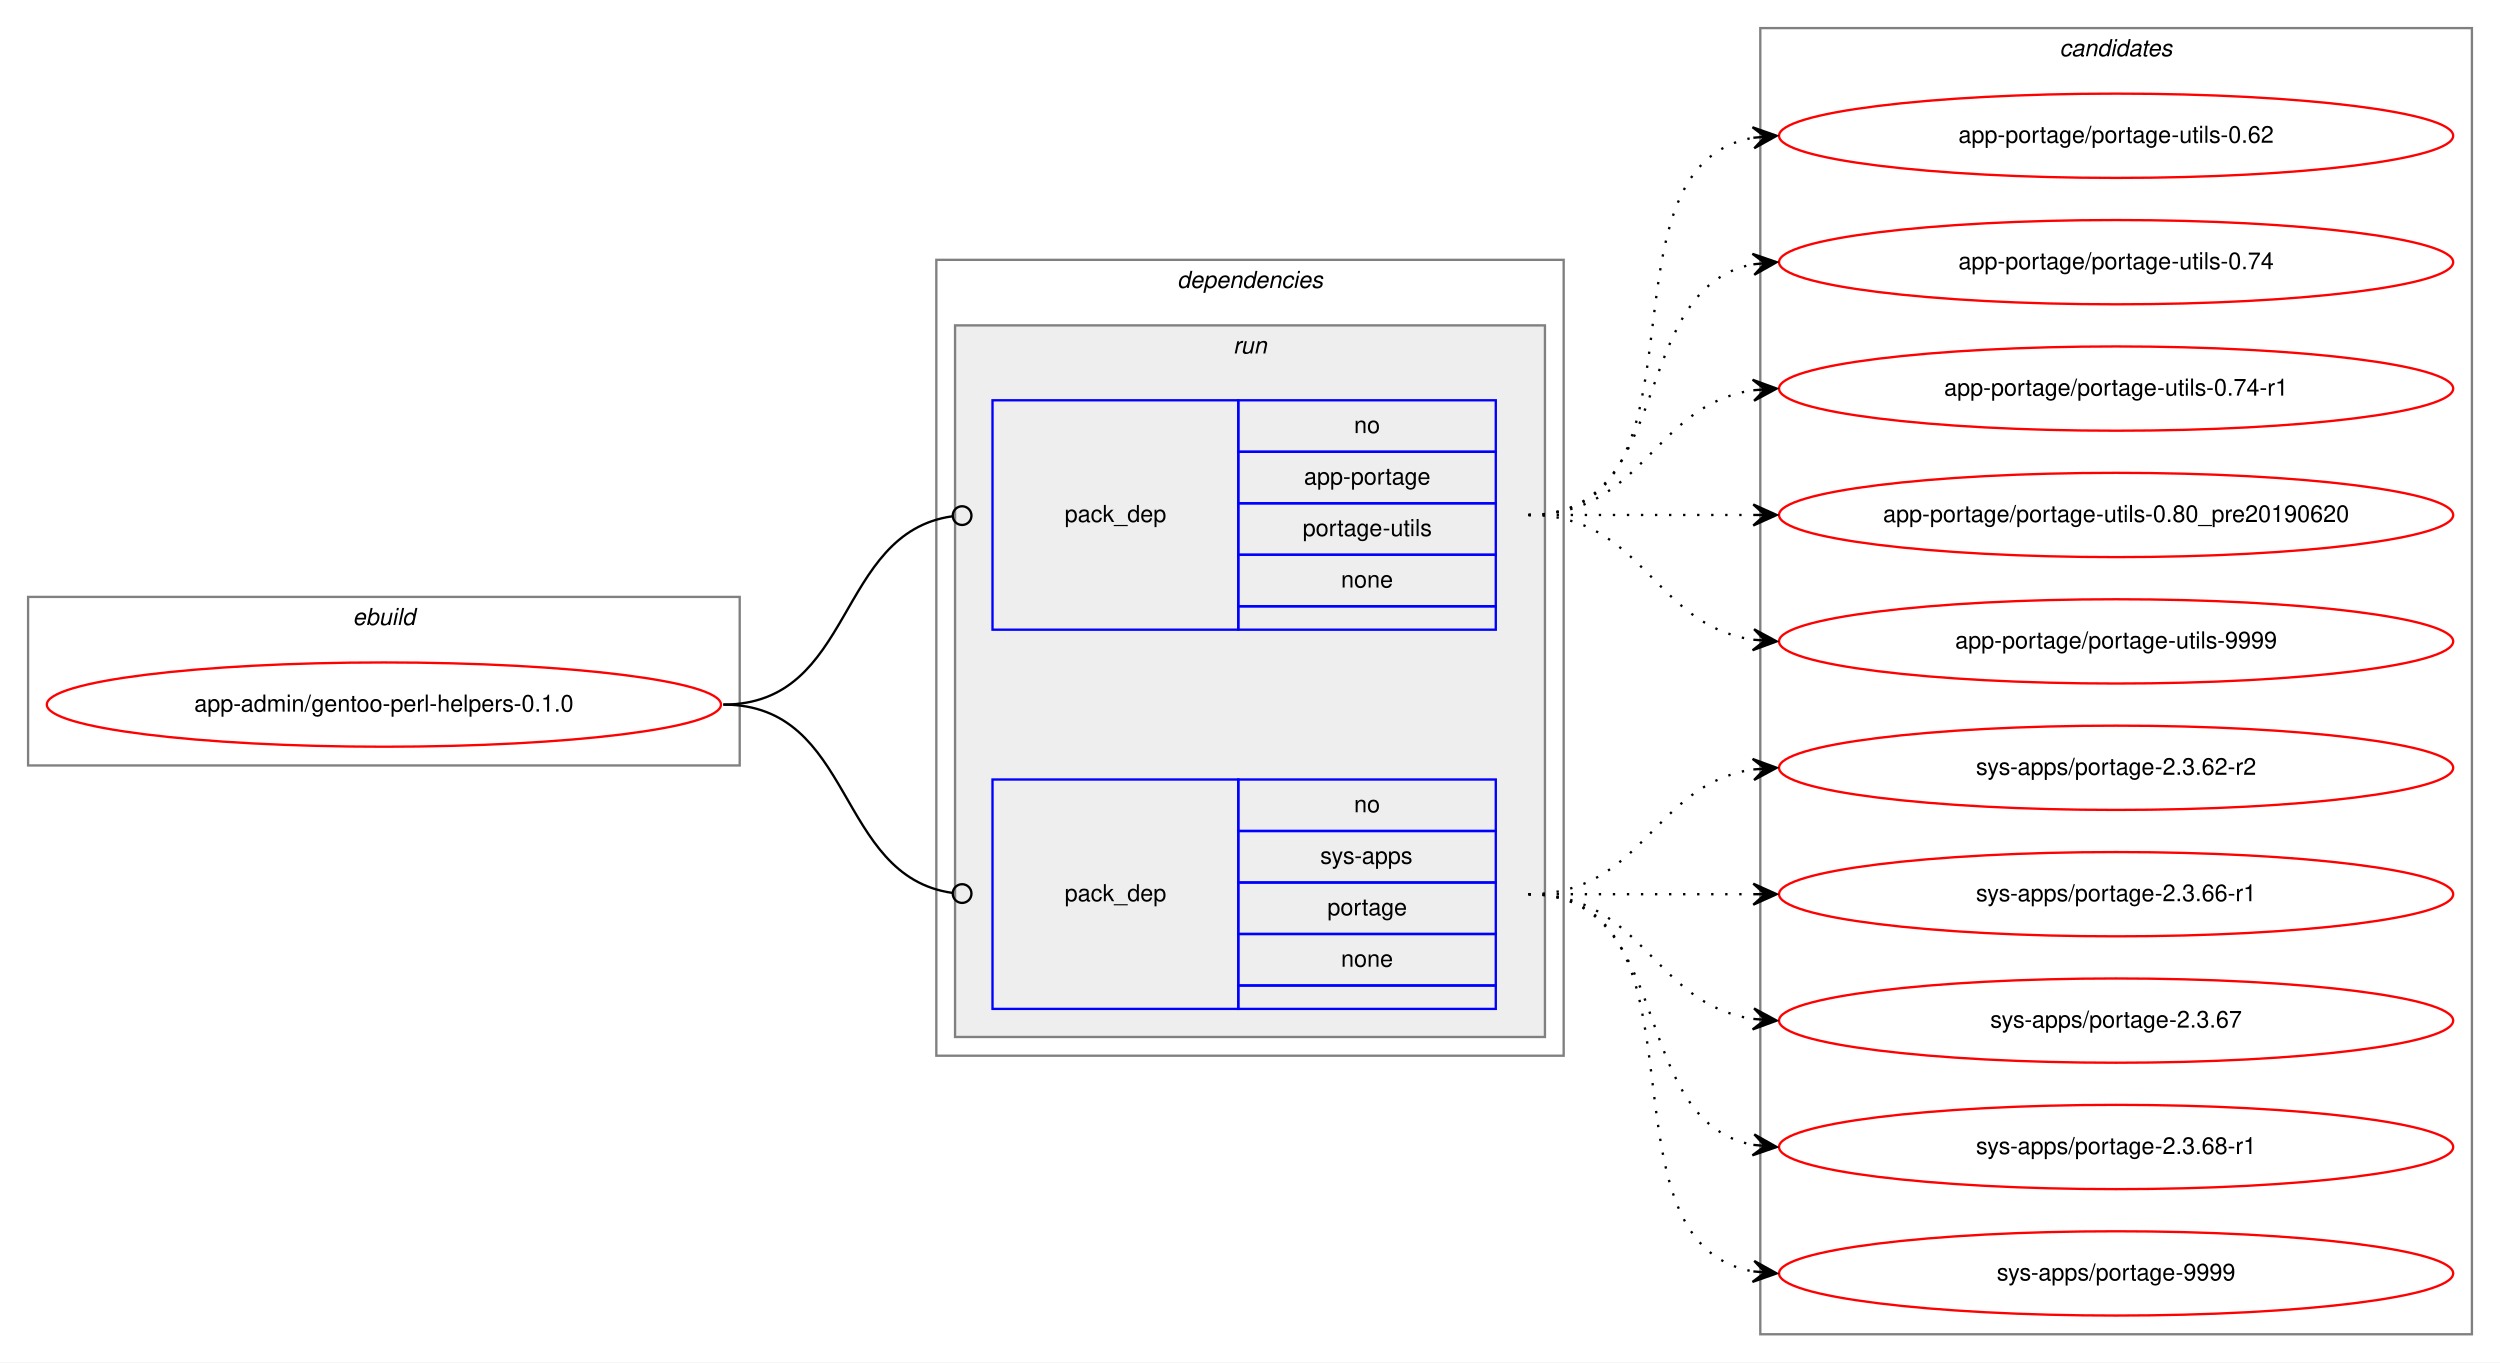
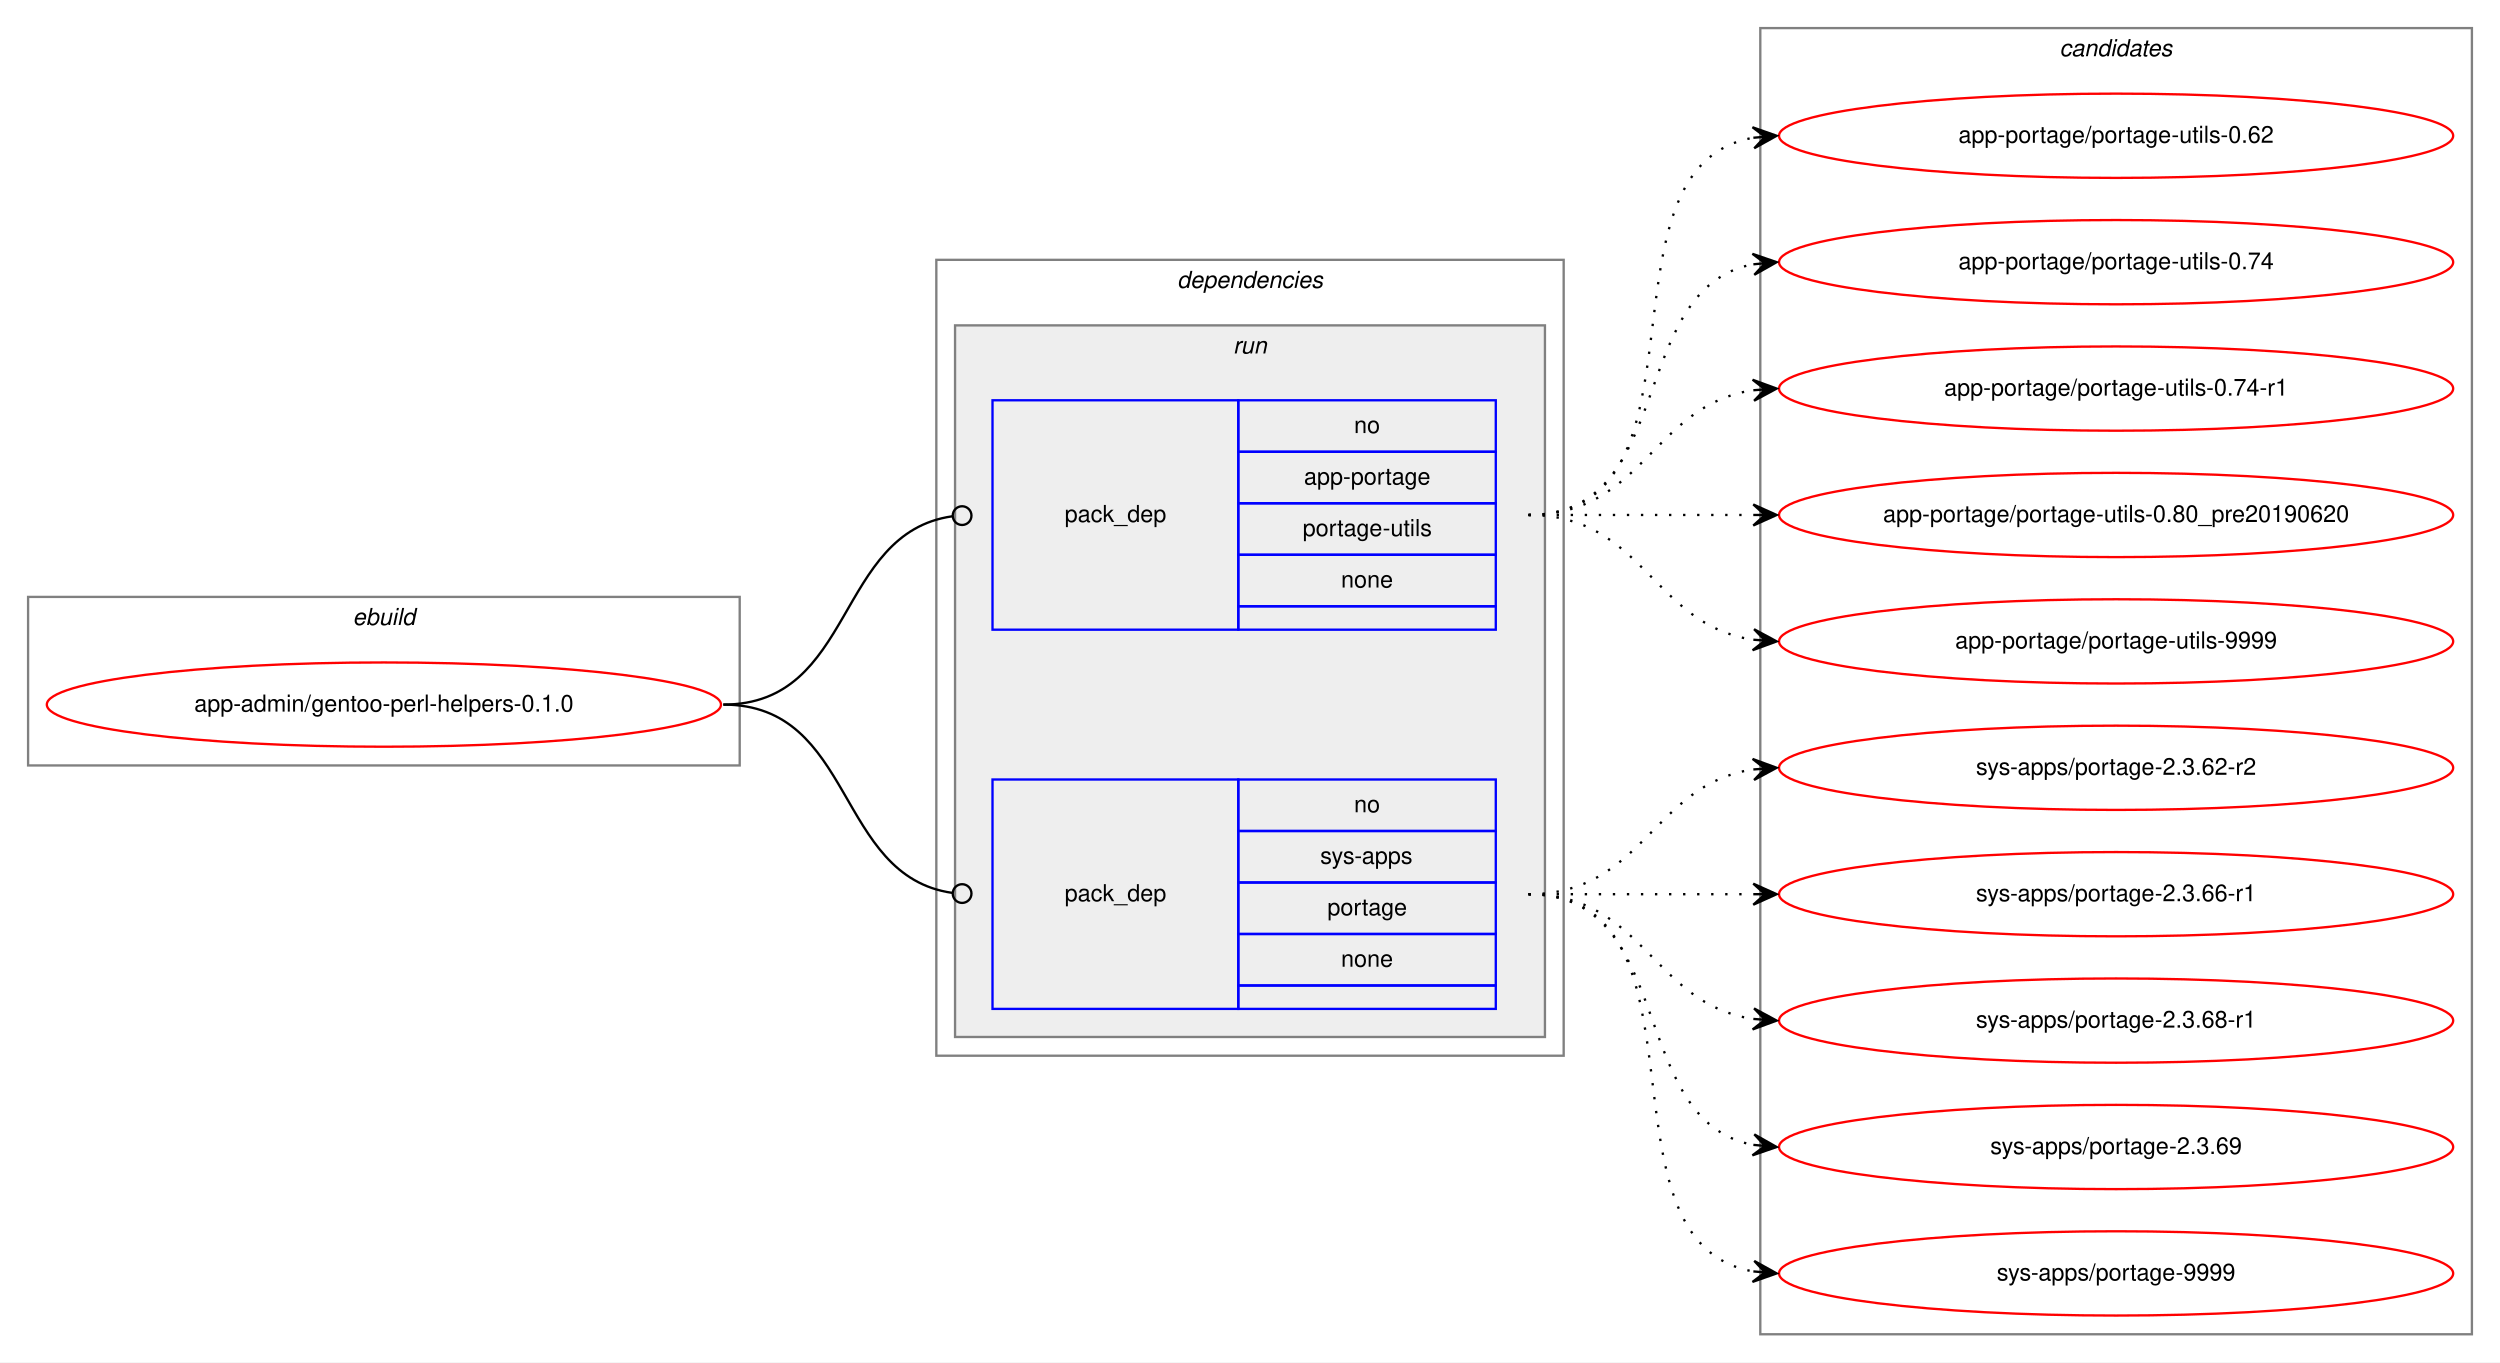
<svg xmlns="http://www.w3.org/2000/svg" xmlns:xlink="http://www.w3.org/1999/xlink" width="1068pt" height="582pt" viewBox="0.00 0.00 1068.00 582.00">
  <g id="graph0" class="graph" transform="scale(1 1) rotate(0) translate(4 578)">
    <polygon fill="white" stroke="transparent" points="-4,4 -4,-578 1064,-578 1064,4 -4,4" />
    <g id="clust1" class="cluster">
      <polygon fill="none" stroke="gray" points="8,-251 8,-323 312,-323 312,-251 8,-251" />
      <text text-anchor="start" x="146.66" y="-311" font-family="Helvetica,sans-Serif" font-style="italic" font-size="10.00">ebuild</text>
    </g>
    <g id="clust2" class="cluster">
      <polygon fill="none" stroke="gray" points="396,-127 396,-467 664,-467 664,-127 396,-127" />
      <text text-anchor="start" x="498.88" y="-455" font-family="Helvetica,sans-Serif" font-style="italic" font-size="10.00">dependencies</text>
    </g>
    <g id="clust5" class="cluster">
      <polygon fill="#eeeeee" stroke="gray" points="404,-135 404,-439 656,-439 656,-135 404,-135" />
      <text text-anchor="start" x="522.78" y="-427" font-family="Helvetica,sans-Serif" font-style="italic" font-size="10.00">run</text>
    </g>
    <g id="clust8" class="cluster">
      <polygon fill="none" stroke="gray" points="748,-8 748,-566 1052,-566 1052,-8 748,-8" />
      <text text-anchor="start" x="875.82" y="-554" font-family="Helvetica,sans-Serif" font-style="italic" font-size="10.00">candidates</text>
    </g>
    <g id="node1" class="node">
      <g id="a_node1">
        <a xlink:href="../app-admin/gentoo-perl-helpers-0.1.0.svg" xlink:title="app-admin/gentoo-perl-helpers-0.1.0">
          <ellipse fill="none" stroke="red" cx="160" cy="-277" rx="144" ry="18" />
          <text text-anchor="middle" x="160" y="-274" font-family="Helvetica,sans-Serif" font-size="10.00">app-admin/gentoo-perl-helpers-0.1.0</text>
        </a>
      </g>
    </g>
    <g id="node2" class="node">
      <polygon fill="none" stroke="blue" points="420,-309 420,-407 525,-407 525,-309 420,-309" />
      <text text-anchor="start" x="450.82" y="-355" font-family="Helvetica,sans-Serif" font-size="10.00">pack_dep</text>
      <polygon fill="none" stroke="blue" points="525,-385 525,-407 635,-407 635,-385 525,-385" />
      <text text-anchor="start" x="574.44" y="-393" font-family="Helvetica,sans-Serif" font-size="10.00">no</text>
      <polygon fill="none" stroke="blue" points="525,-363 525,-385 635,-385 635,-363 525,-363" />
      <text text-anchor="start" x="553.05" y="-371" font-family="Helvetica,sans-Serif" font-size="10.00">app-portage</text>
      <polygon fill="none" stroke="blue" points="525,-341 525,-363 635,-363 635,-341 525,-341" />
      <text text-anchor="start" x="552.5" y="-349" font-family="Helvetica,sans-Serif" font-size="10.00">portage-utils</text>
      <polygon fill="none" stroke="blue" points="525,-319 525,-341 635,-341 635,-319 525,-319" />
      <text text-anchor="start" x="568.88" y="-327" font-family="Helvetica,sans-Serif" font-size="10.00">none</text>
      <polygon fill="none" stroke="blue" points="525,-309 525,-319 635,-319 635,-309 525,-309" />
    </g>
    <g id="edge1" class="edge">
      <path fill="none" stroke="black" d="M305,-277C361.4,-277 352.77,-350.28 402.81,-357.44" />
      <ellipse fill="none" stroke="black" cx="407.01" cy="-357.73" rx="4" ry="4" />
    </g>
    <g id="node3" class="node">
      <polygon fill="none" stroke="blue" points="420,-147 420,-245 525,-245 525,-147 420,-147" />
      <text text-anchor="start" x="450.82" y="-193" font-family="Helvetica,sans-Serif" font-size="10.00">pack_dep</text>
      <polygon fill="none" stroke="blue" points="525,-223 525,-245 635,-245 635,-223 525,-223" />
      <text text-anchor="start" x="574.44" y="-231" font-family="Helvetica,sans-Serif" font-size="10.00">no</text>
      <polygon fill="none" stroke="blue" points="525,-201 525,-223 635,-223 635,-201 525,-201" />
      <text text-anchor="start" x="560" y="-209" font-family="Helvetica,sans-Serif" font-size="10.00">sys-apps</text>
      <polygon fill="none" stroke="blue" points="525,-179 525,-201 635,-201 635,-179 525,-179" />
      <text text-anchor="start" x="563.05" y="-187" font-family="Helvetica,sans-Serif" font-size="10.00">portage</text>
      <polygon fill="none" stroke="blue" points="525,-157 525,-179 635,-179 635,-157 525,-157" />
      <text text-anchor="start" x="568.88" y="-165" font-family="Helvetica,sans-Serif" font-size="10.00">none</text>
      <polygon fill="none" stroke="blue" points="525,-147 525,-157 635,-157 635,-147 525,-147" />
    </g>
    <g id="edge2" class="edge">
      <path fill="none" stroke="black" d="M305,-277C361.4,-277 352.77,-203.72 402.81,-196.56" />
      <ellipse fill="none" stroke="black" cx="407.01" cy="-196.27" rx="4" ry="4" />
    </g>
    <g id="node4" class="node">
      <g id="a_node4">
        <a xlink:href="../app-portage/portage-utils-0.62.svg" xlink:title="app-portage/portage-utils-0.62">
          <ellipse fill="none" stroke="red" cx="900" cy="-520" rx="144" ry="18" />
          <text text-anchor="middle" x="900" y="-517" font-family="Helvetica,sans-Serif" font-size="10.00">app-portage/portage-utils-0.62</text>
        </a>
      </g>
    </g>
    <g id="edge3" class="edge">
      <path fill="none" stroke="black" stroke-dasharray="1,5" d="M649,-358C731.35,-358 674.36,-506.38 744.73,-519.13" />
      <polygon fill="black" stroke="black" points="755,-520 744.66,-523.64 750.02,-519.58 745.04,-519.15 745.04,-519.15 745.04,-519.15 750.02,-519.58 745.42,-514.67 755,-520 755,-520" />
    </g>
    <g id="node5" class="node">
      <g id="a_node5">
        <a xlink:href="../app-portage/portage-utils-0.74.svg" xlink:title="app-portage/portage-utils-0.74">
          <ellipse fill="none" stroke="red" cx="900" cy="-466" rx="144" ry="18" />
          <text text-anchor="middle" x="900" y="-463" font-family="Helvetica,sans-Serif" font-size="10.00">app-portage/portage-utils-0.74</text>
        </a>
      </g>
    </g>
    <g id="edge4" class="edge">
      <path fill="none" stroke="black" stroke-dasharray="1,5" d="M649,-358C712.58,-358 690.58,-454.51 744.79,-465.07" />
      <polygon fill="black" stroke="black" points="755,-466 744.63,-469.57 750.02,-465.54 745.04,-465.09 745.04,-465.09 745.04,-465.09 750.02,-465.54 745.45,-460.61 755,-466 755,-466" />
    </g>
    <g id="node6" class="node">
      <g id="a_node6">
        <a xlink:href="../app-portage/portage-utils-0.74-r1.svg" xlink:title="app-portage/portage-utils-0.74-r1">
          <ellipse fill="none" stroke="red" cx="900" cy="-412" rx="144" ry="18" />
          <text text-anchor="middle" x="900" y="-409" font-family="Helvetica,sans-Serif" font-size="10.00">app-portage/portage-utils-0.74-r1</text>
        </a>
      </g>
    </g>
    <g id="edge5" class="edge">
      <path fill="none" stroke="black" stroke-dasharray="1,5" d="M649,-358C698.26,-358 701.85,-404.87 744.86,-411.28" />
      <polygon fill="black" stroke="black" points="755,-412 744.71,-415.78 750.01,-411.64 745.03,-411.29 745.03,-411.29 745.03,-411.29 750.01,-411.64 745.35,-406.8 755,-412 755,-412" />
    </g>
    <g id="node7" class="node">
      <g id="a_node7">
        <a xlink:href="../app-portage/portage-utils-0.80_pre20190620.svg" xlink:title="app-portage/portage-utils-0.80_pre20190620">
          <ellipse fill="none" stroke="red" cx="900" cy="-358" rx="144" ry="18" />
          <text text-anchor="middle" x="900" y="-355" font-family="Helvetica,sans-Serif" font-size="10.00">app-portage/portage-utils-0.80_pre20190620</text>
        </a>
      </g>
    </g>
    <g id="edge6" class="edge">
      <path fill="none" stroke="black" stroke-dasharray="1,5" d="M649,-358C692.43,-358 705.83,-358 744.57,-358" />
      <polygon fill="black" stroke="black" points="755,-358 745,-362.5 750,-358 745,-358 745,-358 745,-358 750,-358 745,-353.5 755,-358 755,-358" />
    </g>
    <g id="node8" class="node">
      <g id="a_node8">
        <a xlink:href="../app-portage/portage-utils-9999.svg" xlink:title="app-portage/portage-utils-9999">
          <ellipse fill="none" stroke="red" cx="900" cy="-304" rx="144" ry="18" />
          <text text-anchor="middle" x="900" y="-301" font-family="Helvetica,sans-Serif" font-size="10.00">app-portage/portage-utils-9999</text>
        </a>
      </g>
    </g>
    <g id="edge7" class="edge">
      <path fill="none" stroke="black" stroke-dasharray="1,5" d="M649,-358C698.26,-358 701.85,-311.13 744.86,-304.72" />
      <polygon fill="black" stroke="black" points="755,-304 745.35,-309.2 750.01,-304.36 745.03,-304.71 745.03,-304.71 745.03,-304.71 750.01,-304.36 744.71,-300.22 755,-304 755,-304" />
    </g>
    <g id="node9" class="node">
      <g id="a_node9">
        <a xlink:href="../sys-apps/portage-2.3.62-r2.svg" xlink:title="sys-apps/portage-2.3.62-r2">
          <ellipse fill="none" stroke="red" cx="900" cy="-250" rx="144" ry="18" />
          <text text-anchor="middle" x="900" y="-247" font-family="Helvetica,sans-Serif" font-size="10.00">sys-apps/portage-2.3.62-r2</text>
        </a>
      </g>
    </g>
    <g id="edge8" class="edge">
      <path fill="none" stroke="black" stroke-dasharray="1,5" d="M649,-196C698.26,-196 701.85,-242.87 744.86,-249.28" />
      <polygon fill="black" stroke="black" points="755,-250 744.71,-253.78 750.01,-249.64 745.03,-249.29 745.03,-249.29 745.03,-249.29 750.01,-249.64 745.35,-244.8 755,-250 755,-250" />
    </g>
    <g id="node10" class="node">
      <g id="a_node10">
        <a xlink:href="../sys-apps/portage-2.3.66-r1.svg" xlink:title="sys-apps/portage-2.3.66-r1">
          <ellipse fill="none" stroke="red" cx="900" cy="-196" rx="144" ry="18" />
          <text text-anchor="middle" x="900" y="-193" font-family="Helvetica,sans-Serif" font-size="10.00">sys-apps/portage-2.3.66-r1</text>
        </a>
      </g>
    </g>
    <g id="edge9" class="edge">
      <path fill="none" stroke="black" stroke-dasharray="1,5" d="M649,-196C692.43,-196 705.83,-196 744.57,-196" />
      <polygon fill="black" stroke="black" points="755,-196 745,-200.5 750,-196 745,-196 745,-196 745,-196 750,-196 745,-191.5 755,-196 755,-196" />
    </g>
    <g id="node11" class="node">
      <g id="a_node11">
-         <a xlink:href="../sys-apps/portage-2.3.67.svg" xlink:title="sys-apps/portage-2.3.67">
+         <a xlink:href="../sys-apps/portage-2.3.68-r1.svg" xlink:title="sys-apps/portage-2.3.68-r1">
          <ellipse fill="none" stroke="red" cx="900" cy="-142" rx="144" ry="18" />
-           <text text-anchor="middle" x="900" y="-139" font-family="Helvetica,sans-Serif" font-size="10.00">sys-apps/portage-2.3.67</text>
+           <text text-anchor="middle" x="900" y="-139" font-family="Helvetica,sans-Serif" font-size="10.00">sys-apps/portage-2.3.68-r1</text>
        </a>
      </g>
    </g>
    <g id="edge10" class="edge">
      <path fill="none" stroke="black" stroke-dasharray="1,5" d="M649,-196C698.26,-196 701.85,-149.13 744.86,-142.72" />
      <polygon fill="black" stroke="black" points="755,-142 745.35,-147.2 750.01,-142.36 745.03,-142.71 745.03,-142.71 745.03,-142.71 750.01,-142.36 744.71,-138.22 755,-142 755,-142" />
    </g>
    <g id="node12" class="node">
      <g id="a_node12">
-         <a xlink:href="../sys-apps/portage-2.3.68-r1.svg" xlink:title="sys-apps/portage-2.3.68-r1">
+         <a xlink:href="../sys-apps/portage-2.3.69.svg" xlink:title="sys-apps/portage-2.3.69">
          <ellipse fill="none" stroke="red" cx="900" cy="-88" rx="144" ry="18" />
-           <text text-anchor="middle" x="900" y="-85" font-family="Helvetica,sans-Serif" font-size="10.00">sys-apps/portage-2.3.68-r1</text>
+           <text text-anchor="middle" x="900" y="-85" font-family="Helvetica,sans-Serif" font-size="10.00">sys-apps/portage-2.3.69</text>
        </a>
      </g>
    </g>
    <g id="edge11" class="edge">
      <path fill="none" stroke="black" stroke-dasharray="1,5" d="M649,-196C712.58,-196 690.58,-99.49 744.79,-88.93" />
      <polygon fill="black" stroke="black" points="755,-88 745.45,-93.39 750.02,-88.46 745.04,-88.91 745.04,-88.91 745.04,-88.91 750.02,-88.46 744.63,-84.43 755,-88 755,-88" />
    </g>
    <g id="node13" class="node">
      <g id="a_node13">
        <a xlink:href="../sys-apps/portage-9999.svg" xlink:title="sys-apps/portage-9999">
          <ellipse fill="none" stroke="red" cx="900" cy="-34" rx="144" ry="18" />
          <text text-anchor="middle" x="900" y="-31" font-family="Helvetica,sans-Serif" font-size="10.00">sys-apps/portage-9999</text>
        </a>
      </g>
    </g>
    <g id="edge12" class="edge">
      <path fill="none" stroke="black" stroke-dasharray="1,5" d="M649,-196C731.35,-196 674.36,-47.62 744.73,-34.87" />
      <polygon fill="black" stroke="black" points="755,-34 745.42,-39.33 750.02,-34.42 745.04,-34.85 745.04,-34.85 745.04,-34.85 750.02,-34.42 744.66,-30.36 755,-34 755,-34" />
    </g>
  </g>
</svg>
